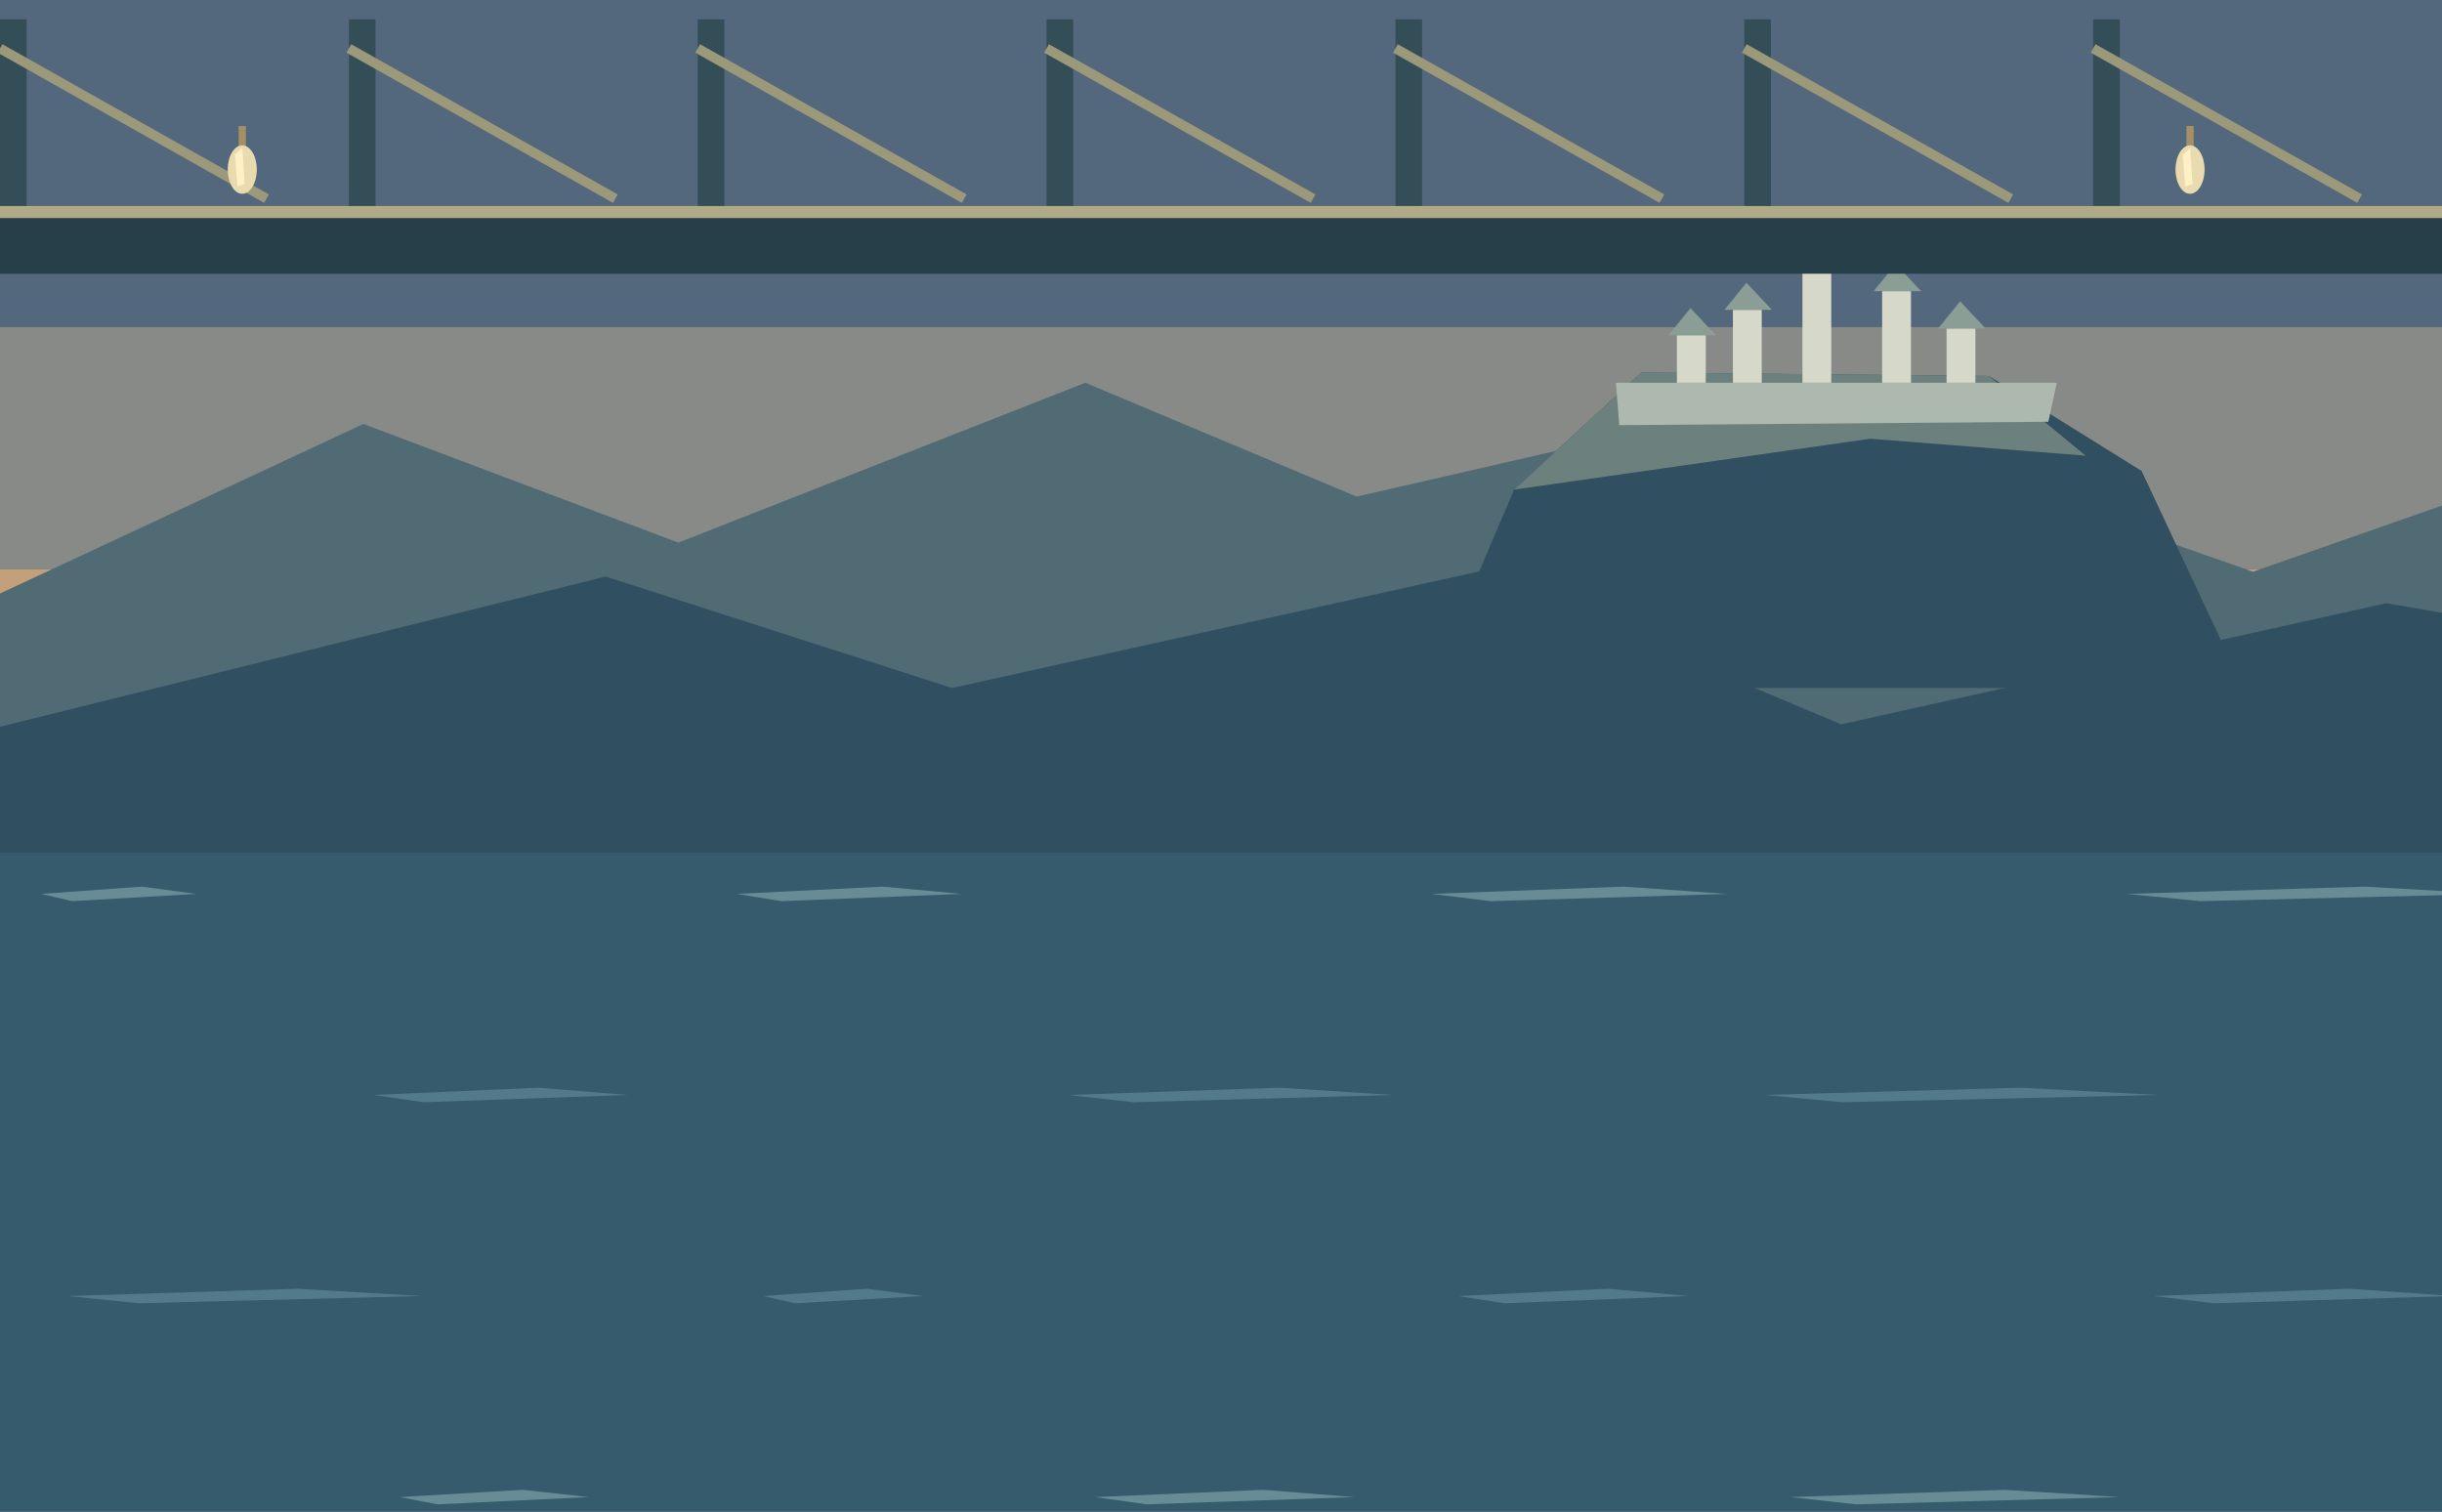
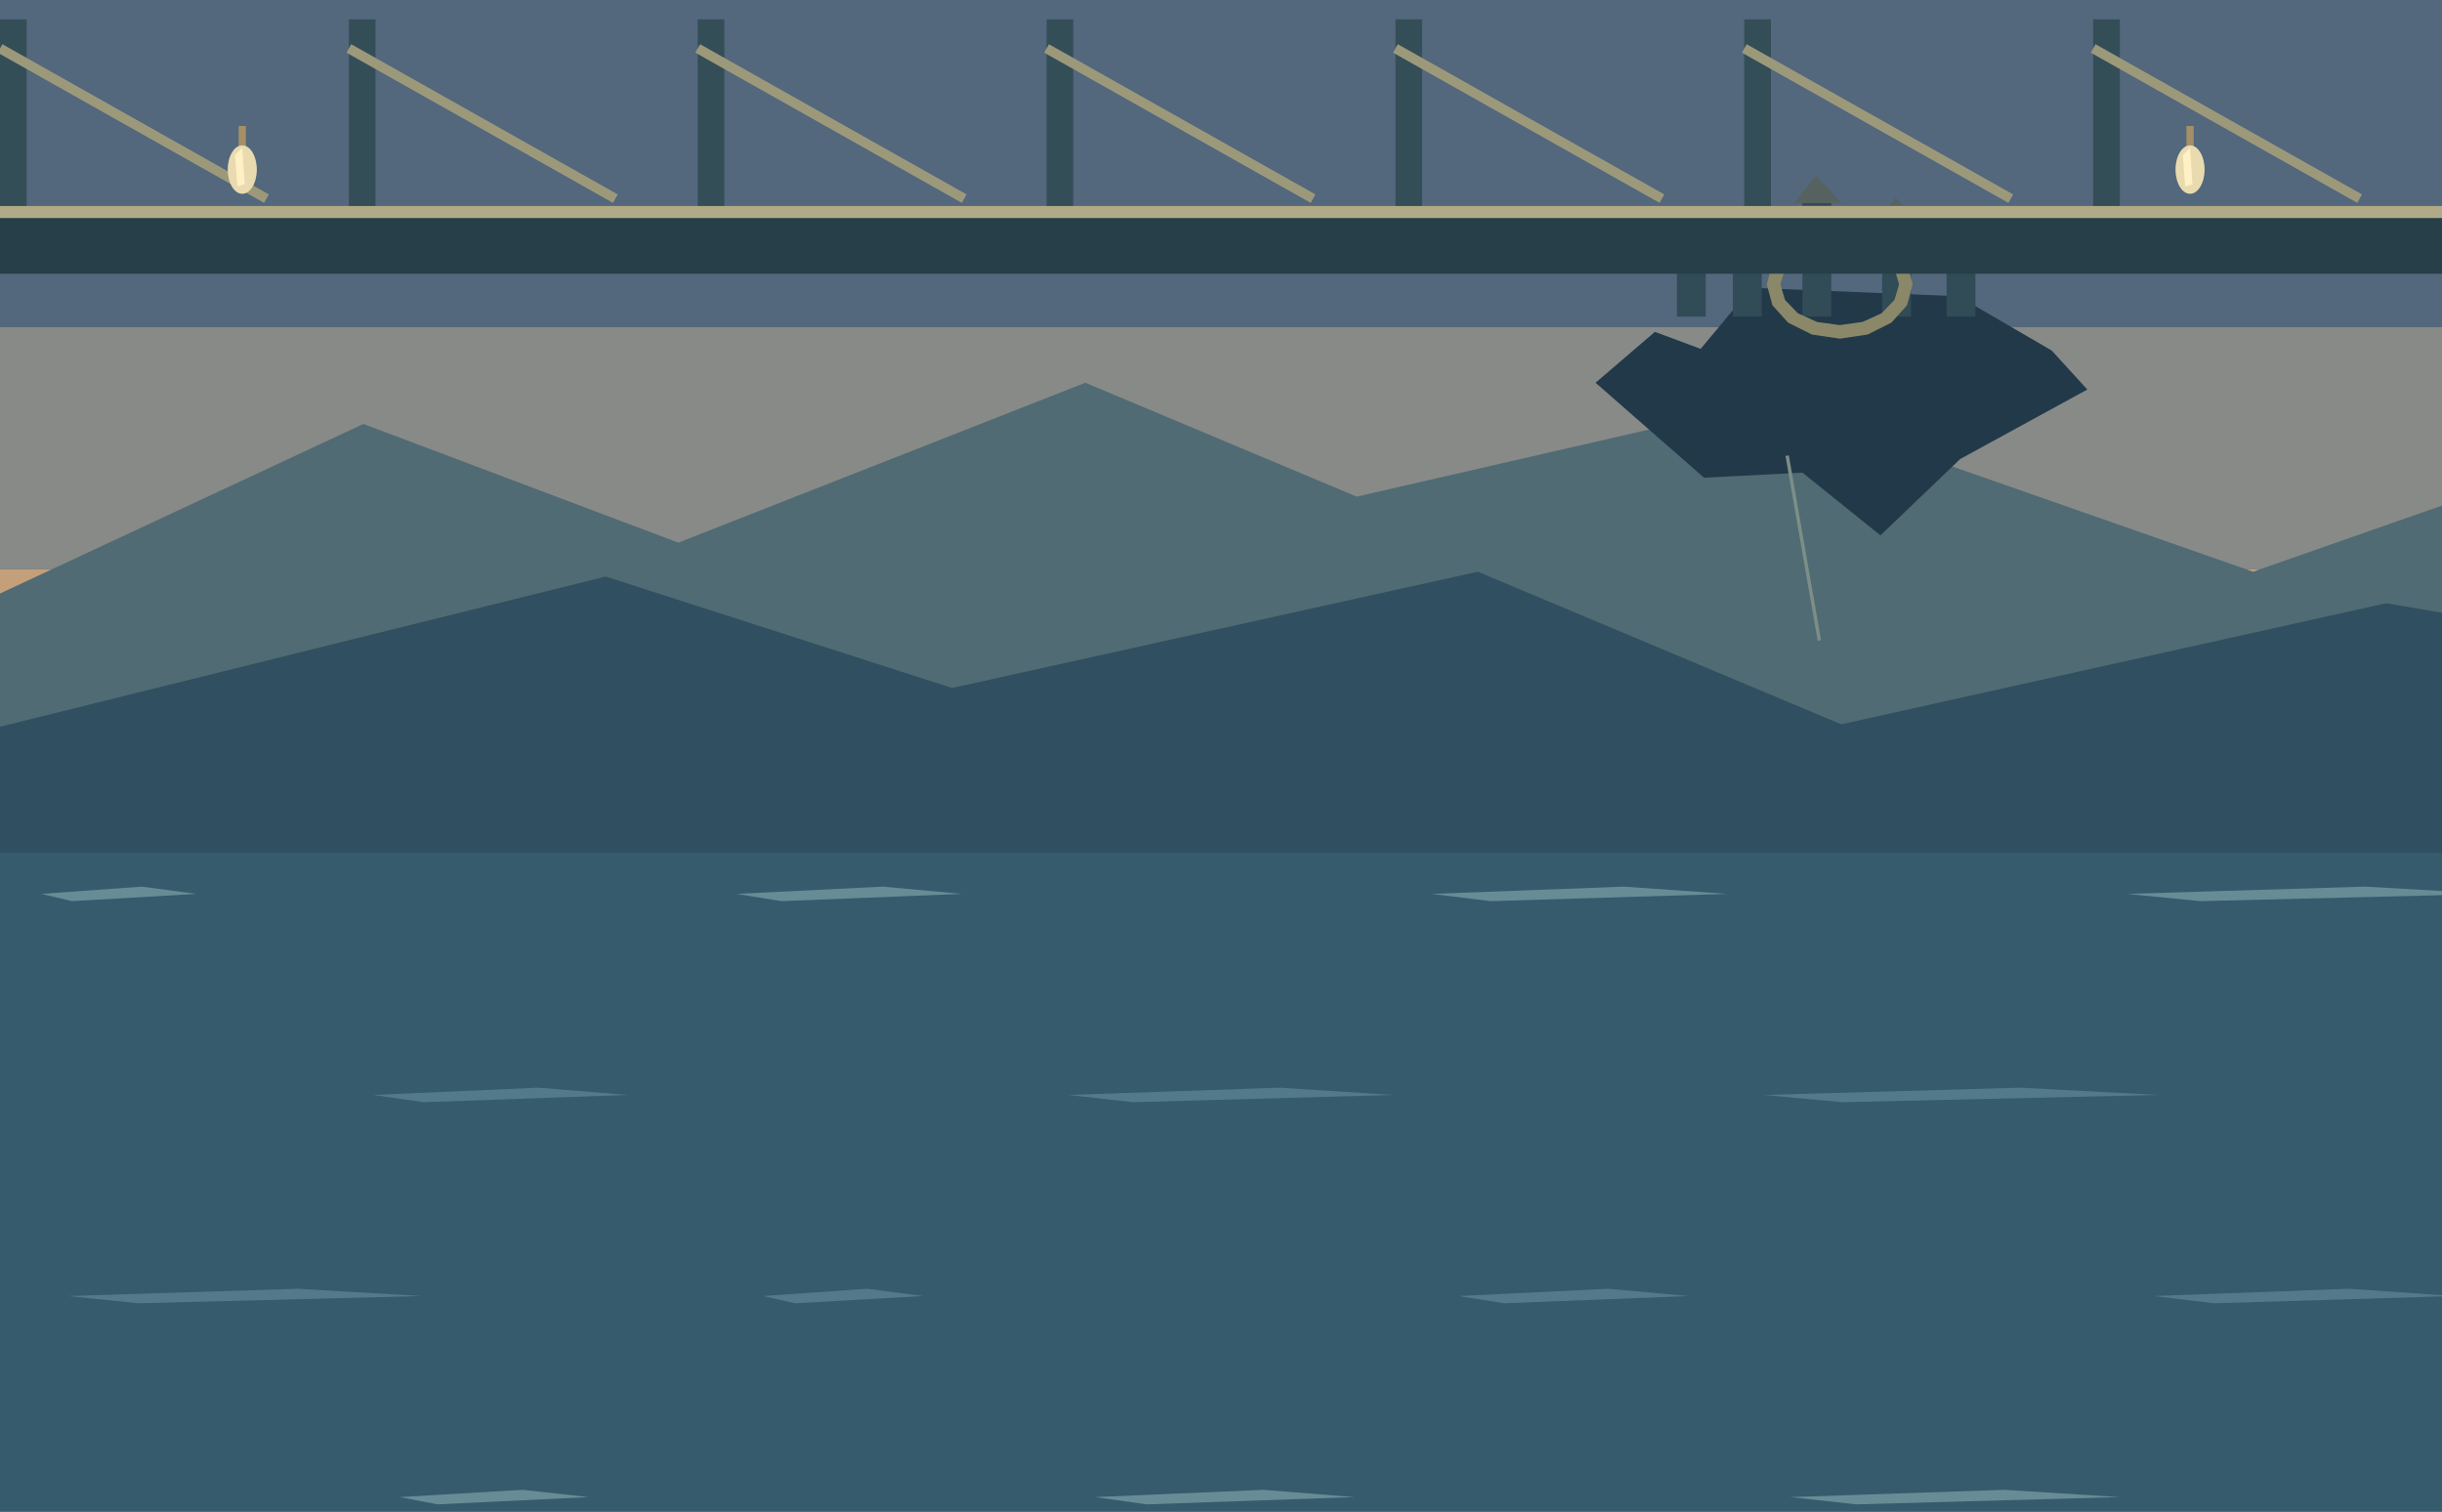
<svg xmlns="http://www.w3.org/2000/svg" width="1008" height="624" viewBox="0 0 1008 624">
  <rect x="0" y="0" width="1008" height="624" fill="#29465c" />
  <rect x="0" y="0" width="1008" height="135" fill="#53677d" />
  <rect x="0" y="135" width="1008" height="100" fill="#888a88" />
  <rect x="0" y="235" width="1008" height="100" fill="#c3a07a" />
  <rect x="0" y="335" width="1008" height="289" fill="#355b6d" />
  <polygon points="0,245 150,175 280,224 448,158 560,205 730,166 930,236 1090,180 1260,215 1410,171 1008,220 1008,335 0,335" fill="#506b73" />
  <polygon points="0,300 250,238 393,284 610,236 760,299 985,249 1200,286 1008,244 1008,352 0,352" fill="#304f60" />
-   <polygon points="590,284 625,202.1 677.5,153.8 821,155.2 884,194.4 926,284" fill="#304f60" />
-   <polygon points="625,202.1 677.5,153.8 821,155.2 860.9,188.1 772,181.1" fill="#6c817e" />
-   <polygon points="667,158 849,158 845.5,174.1 668.4,175.5" fill="#adb8af" />
-   <rect x="692.2" y="138.4" width="11.9" height="19.6" fill="#d6d9c9" />
-   <polygon points="688.7,138.4 697.8,127.2 708.3,138.4" fill="#8b9e96" />
-   <rect x="715.3" y="127.9" width="11.9" height="30.1" fill="#d6d9c9" />
-   <polygon points="711.8,127.9 720.9,116.7 731.4,127.9" fill="#8b9e96" />
-   <rect x="744" y="111.1" width="11.9" height="46.9" fill="#d6d9c9" />
-   <polygon points="740.5,111.1 749.6,99.9 760.1,111.1" fill="#8b9e96" />
-   <rect x="776.9" y="120.2" width="11.9" height="37.8" fill="#d6d9c9" />
-   <polygon points="773.4,120.2 782.5,109 793,120.2" fill="#8b9e96" />
-   <rect x="803.5" y="135.6" width="11.9" height="22.4" fill="#d6d9c9" />
-   <polygon points="800,135.6 809.1,124.4 819.6,135.6" fill="#8b9e96" />
+   <polygon points="658.6,158 683.1,137 702,144 723,118.8 808.4,122.3 846.9,144.7 861.6,160.8 809.1,189.5 776.2,221 744,195.1 703.4,197.2" fill="#223949" />
+   <rect x="692.2" y="111.1" width="11.9" height="19.6" fill="#314b57" />
+   <polygon points="688.7,111.1 697.8,99.9 708.3,111.1" fill="#566260" />
+   <rect x="715.3" y="100.6" width="11.9" height="30.1" fill="#314b57" />
+   <polygon points="711.8,100.6 720.9,89.4 731.4,100.6" fill="#566260" />
+   <rect x="744" y="83.8" width="11.9" height="46.9" fill="#314b57" />
+   <polygon points="740.5,83.8 749.6,72.6 760.1,83.8" fill="#566260" />
+   <rect x="776.9" y="92.9" width="11.9" height="37.8" fill="#314b57" />
+   <polygon points="773.4,92.9 782.5,81.7 793,92.9" fill="#566260" />
+   <rect x="803.5" y="108.3" width="11.9" height="22.4" fill="#314b57" />
+   <polygon points="800,108.3 809.1,97.1 819.6,108.3" fill="#566260" />
+   <path d="M759.4,95.0 L770.9,96.7 L780.7,101.6 L787.2,108.8 L789.5,117.4 L787.2,126.0 L780.7,133.2 L770.9,138.1 L759.4,139.8 L747.9,138.1 L738.1,133.2 L731.6,126.0 L729.3,117.4 L731.6,108.8 L738.1,101.6 L747.9,96.7 Z M759.4,100.6 L768.8,101.9 L776.7,105.5 L782.0,111.0 L783.9,117.4 L782.0,123.8 L776.7,129.3 L768.8,132.9 L759.4,134.2 L750.0,132.9 L742.1,129.3 L736.8,123.8 L734.9,117.4 L736.8,111.0 L742.1,105.5 L750.0,101.9 Z" fill="#8a8868" fill-rule="evenodd" />
+   <polyline points="737.7,188.1 751,264.4" fill="none" stroke="#7d8e87" stroke-width="1.4" />
  <polygon points="17,369 58.6,366 81,369 29.8,372" fill="#688c96" />
  <polygon points="304,369 364.45,366 397,369 322.6,372" fill="#688c96" />
  <polygon points="591,369 670.3,366 713,369 615.4,372" fill="#688c96" />
  <polygon points="878,369 976.15,366 1029,369 908.2,372" fill="#688c96" />
  <polygon points="154,452 222.25,449 259,452 175,455" fill="#527a8b" />
  <polygon points="441,452 528.1,449 575,452 467.8,455" fill="#527a8b" />
  <polygon points="728,452 833.95,449 891,452 760.6,455" fill="#527a8b" />
  <polygon points="28,535 122.9,532 174,535 57.2,538" fill="#527a8b" />
  <polygon points="315,535 357.9,532 381,535 328.2,538" fill="#527a8b" />
  <polygon points="602,535 663.75,532 697,535 621,538" fill="#527a8b" />
  <polygon points="889,535 969.6,532 1013,535 913.8,538" fill="#527a8b" />
  <polygon points="165,618 215.7,615 243,618 180.6,621" fill="#688c96" />
  <polygon points="452,618 521.55,615 559,618 473.4,621" fill="#688c96" />
  <polygon points="739,618 827.4,615 875,618 766.2,621" fill="#688c96" />
  <rect x="0" y="85" width="1008" height="28" fill="#263f49" />
  <rect x="0" y="85" width="1008" height="5" fill="#b1aa87" />
  <rect x="0" y="8" width="11" height="77" fill="#344e57" />
  <polyline points="0,20 110,82" fill="none" stroke="#9c997b" stroke-width="4" />
  <rect x="144" y="8" width="11" height="77" fill="#344e57" />
  <polyline points="144,20 254,82" fill="none" stroke="#9c997b" stroke-width="4" />
  <rect x="288" y="8" width="11" height="77" fill="#344e57" />
  <polyline points="288,20 398,82" fill="none" stroke="#9c997b" stroke-width="4" />
  <rect x="432" y="8" width="11" height="77" fill="#344e57" />
  <polyline points="432,20 542,82" fill="none" stroke="#9c997b" stroke-width="4" />
  <rect x="576" y="8" width="11" height="77" fill="#344e57" />
  <polyline points="576,20 686,82" fill="none" stroke="#9c997b" stroke-width="4" />
  <rect x="720" y="8" width="11" height="77" fill="#344e57" />
  <polyline points="720,20 830,82" fill="none" stroke="#9c997b" stroke-width="4" />
  <rect x="864" y="8" width="11" height="77" fill="#344e57" />
  <polyline points="864,20 974,82" fill="none" stroke="#9c997b" stroke-width="4" />
  <polyline points="100,52 100,61" fill="none" stroke="#a48f67" stroke-width="3" />
  <ellipse cx="100" cy="70" rx="6" ry="10" fill="#e9dbaf" />
  <polygon points="97,64 100,61 101,76 98,77" fill="#fff0c5" />
  <polyline points="904,52 904,61" fill="none" stroke="#a48f67" stroke-width="3" />
  <ellipse cx="904" cy="70" rx="6" ry="10" fill="#e9dbaf" />
  <polygon points="901,64 904,61 905,76 902,77" fill="#fff0c5" />
</svg>
